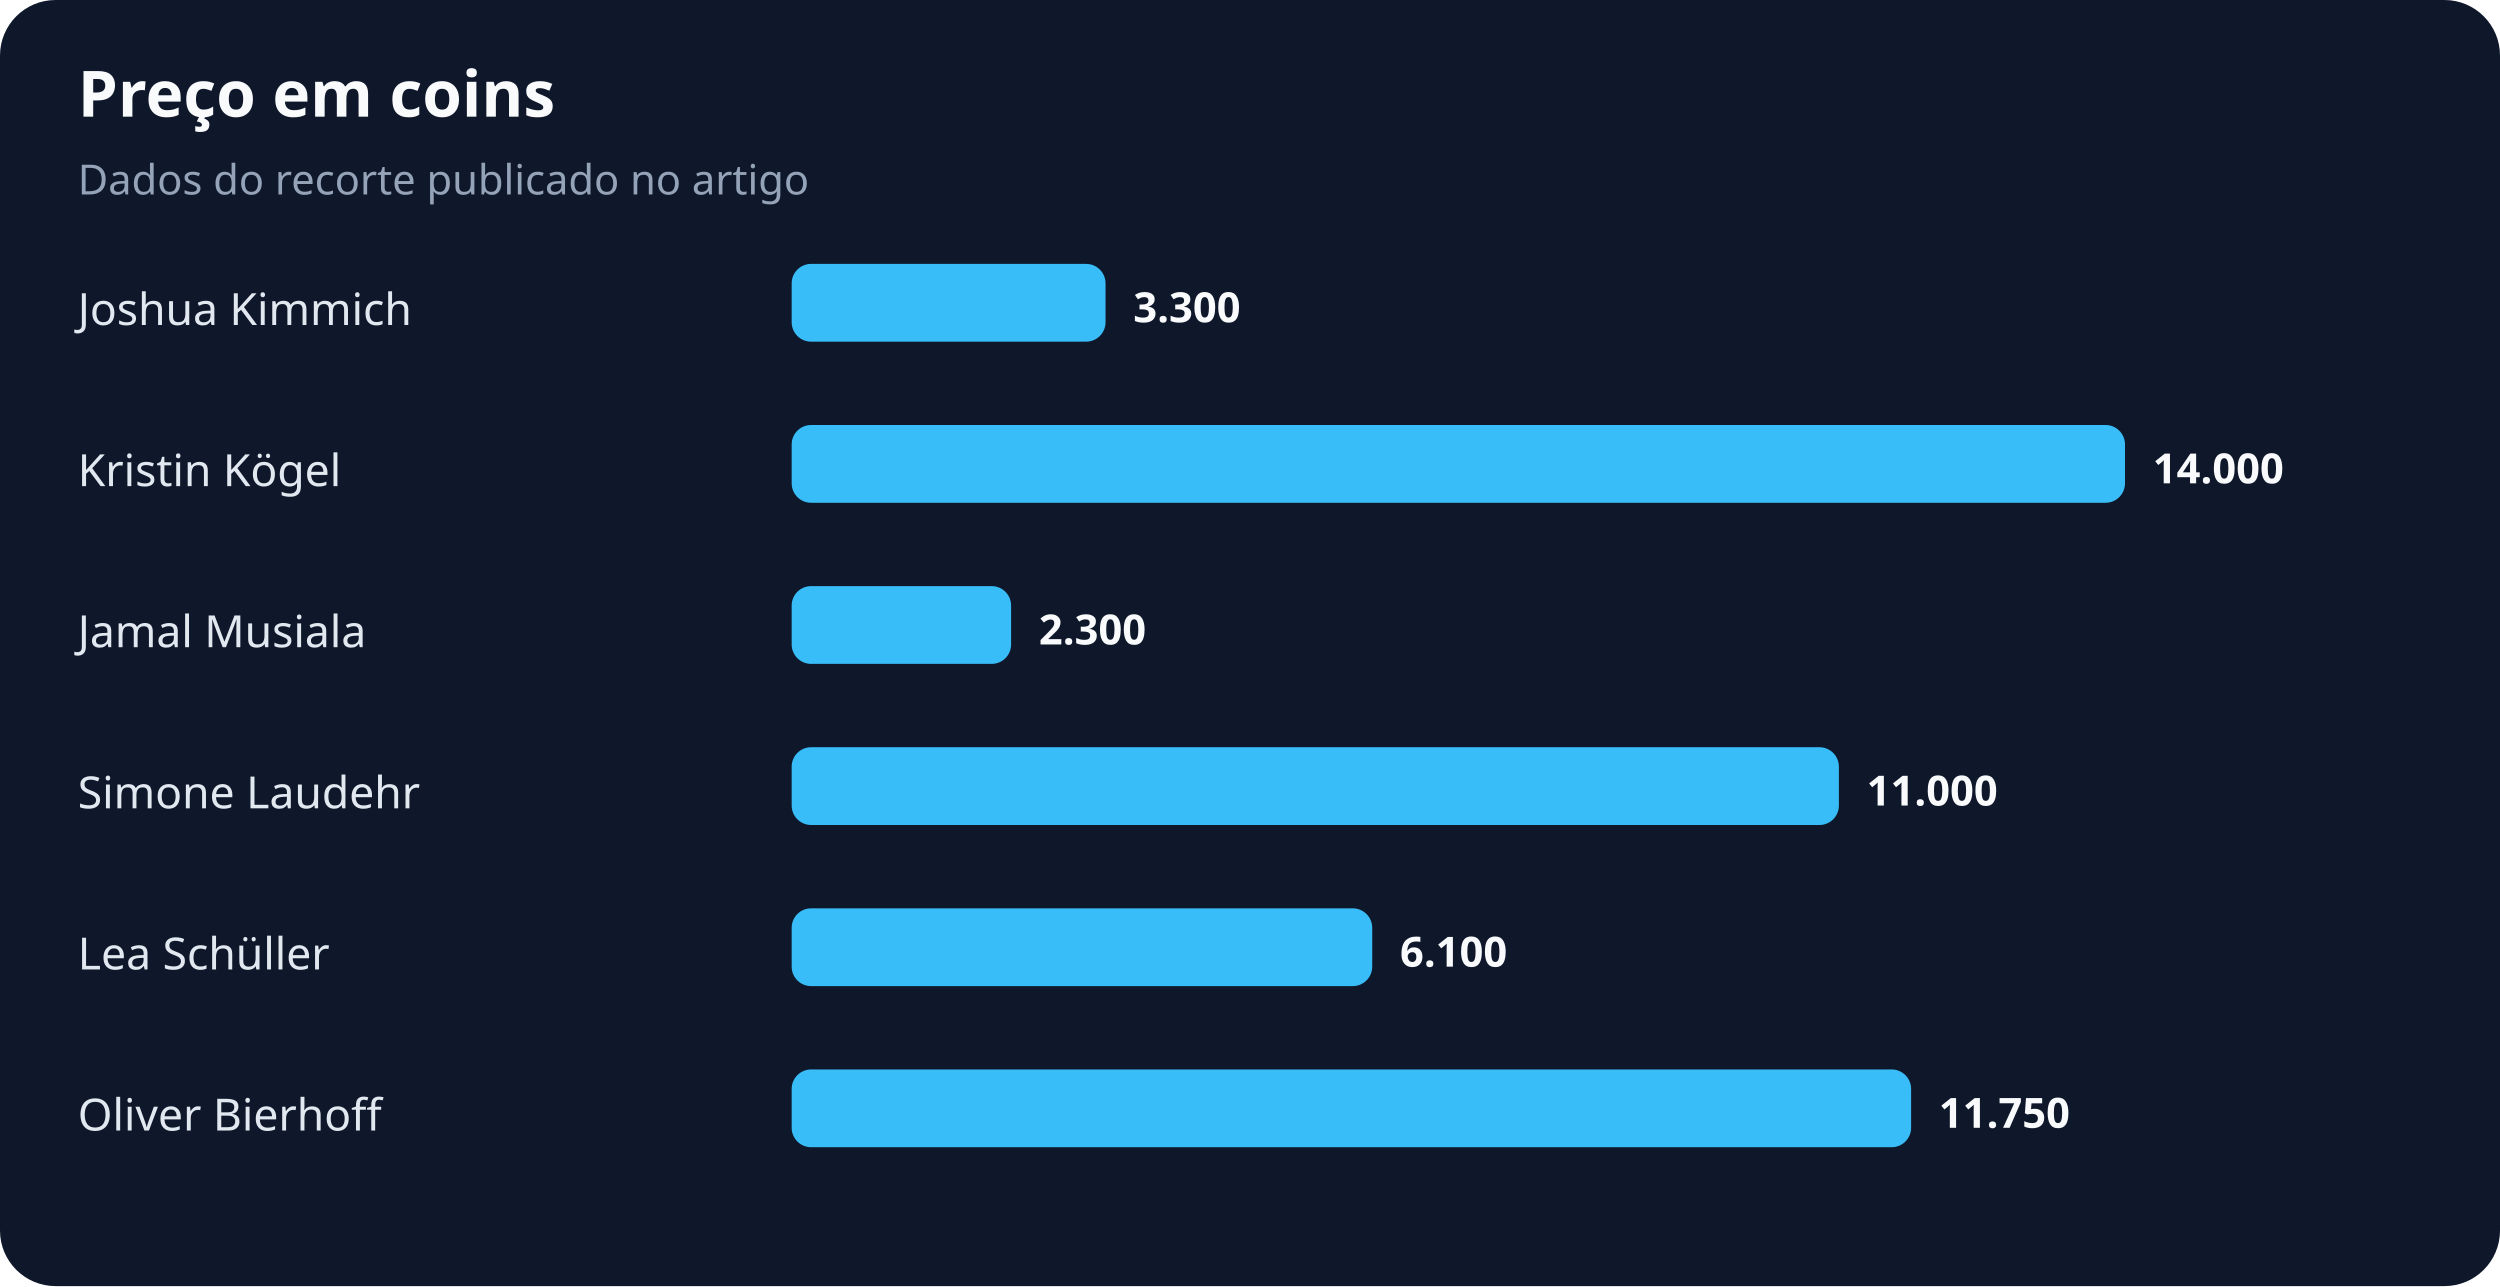
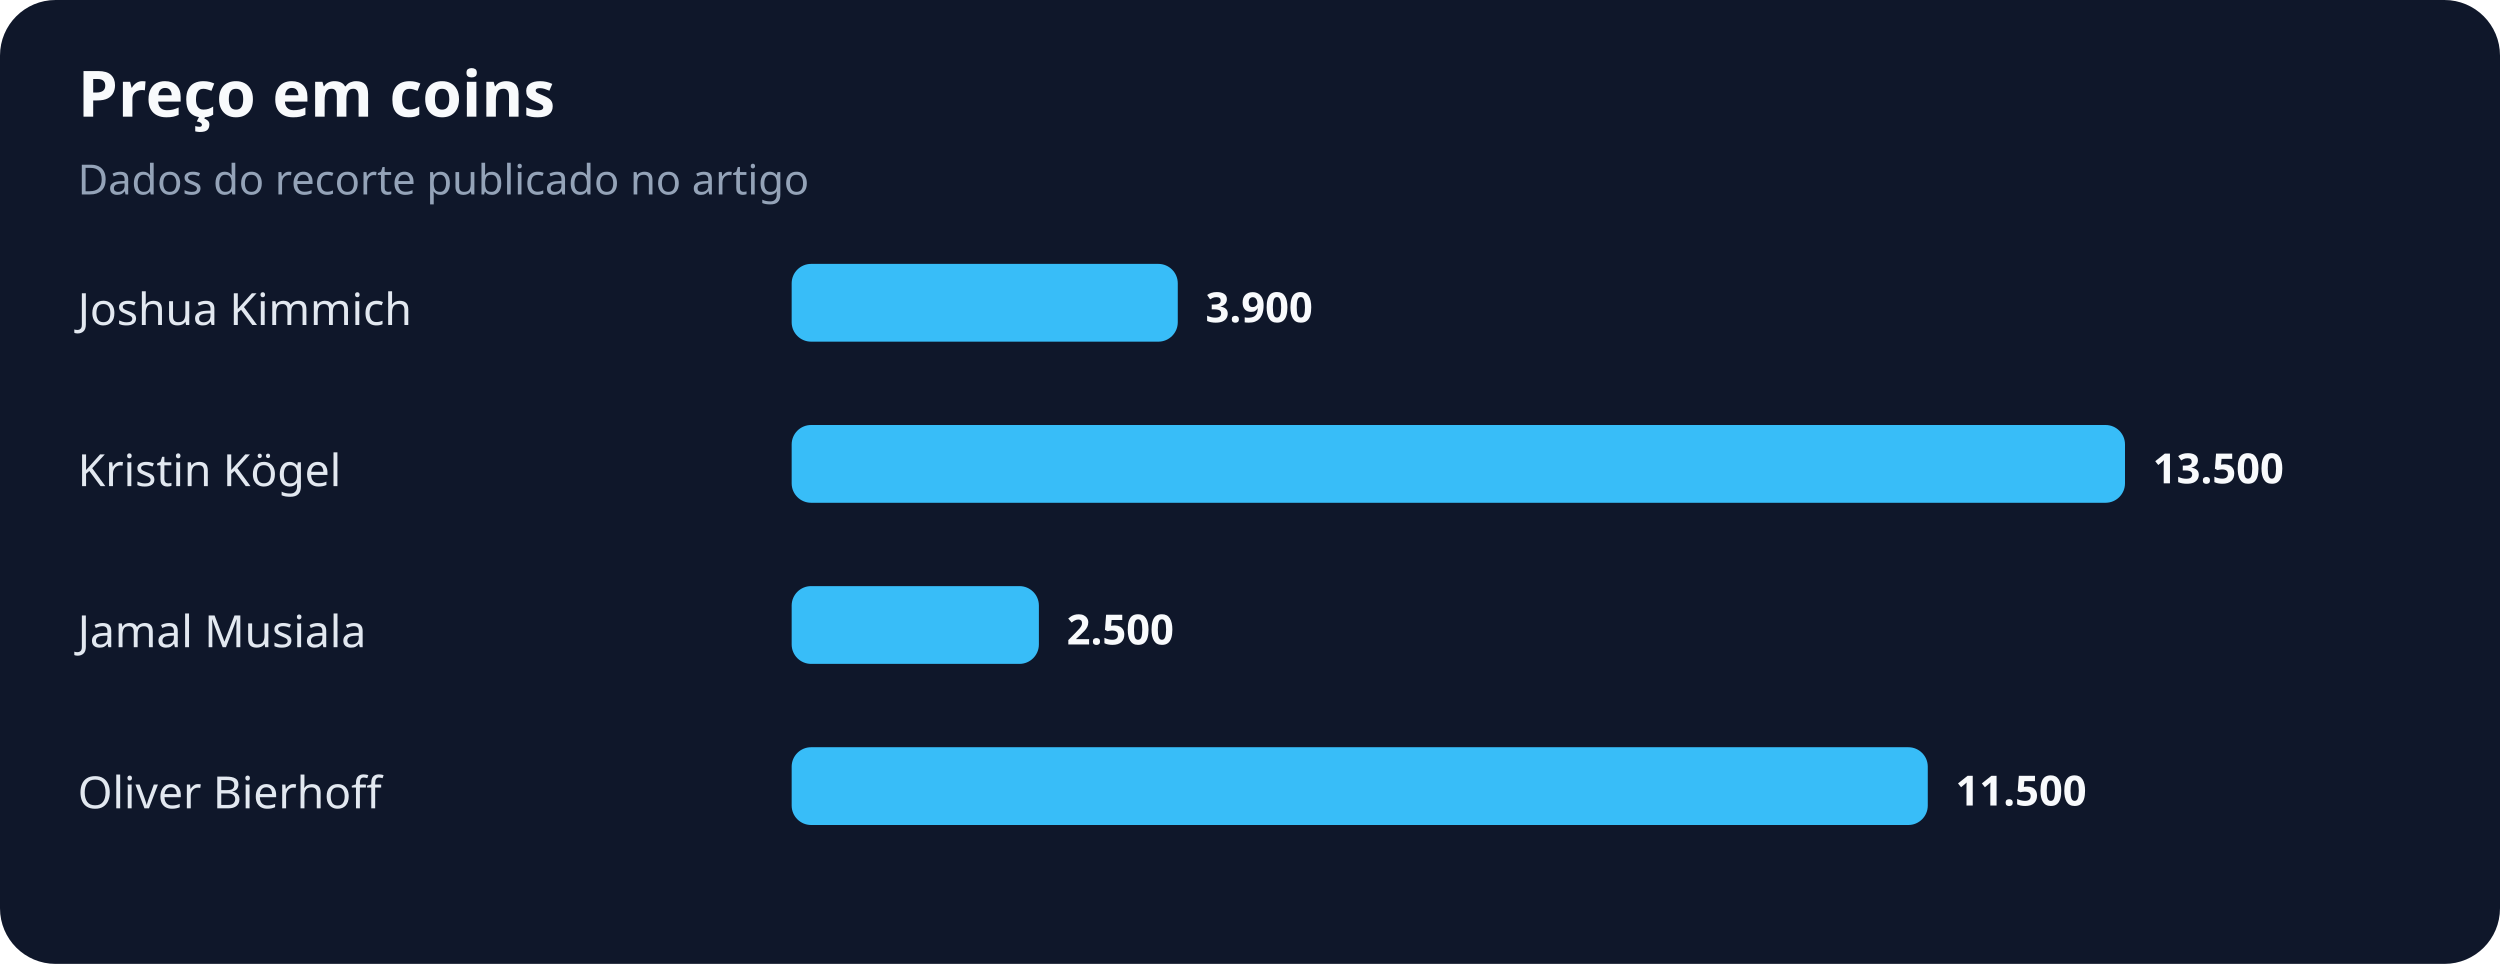
- <svg xmlns="http://www.w3.org/2000/svg" width="900" height="463" viewBox="0 0 900 463" role="img" aria-labelledby="title desc">
+ <svg xmlns="http://www.w3.org/2000/svg" width="900" height="347" viewBox="0 0 900 347" role="img" aria-labelledby="title desc">
  <rect width="100%" height="100%" rx="20" fill="#0f172a" />
  <text x="28" y="42" fill="#f8fafc" font-family="system-ui,sans-serif" font-size="23" font-weight="700">Preço em coins</text>
  <text x="28" y="70" fill="#94a3b8" font-family="system-ui,sans-serif" font-size="15">Dados do recorte publicado no artigo</text>
  <text x="28" y="117" fill="#e2e8f0" font-family="system-ui,sans-serif" font-size="16">Joshua Kimmich</text>
-   <rect x="285" y="95" width="113" height="28" rx="7" fill="#38bdf8" />
-   <text x="408" y="116" fill="#f8fafc" font-family="system-ui,sans-serif" font-size="15" font-weight="700">3.300</text>
+   <rect x="285" y="95" width="139" height="28" rx="7" fill="#38bdf8" />
+   <text x="434" y="116" fill="#f8fafc" font-family="system-ui,sans-serif" font-size="15" font-weight="700">3.900</text>
  <text x="28" y="175" fill="#e2e8f0" font-family="system-ui,sans-serif" font-size="16">Kristin Kögel</text>
  <rect x="285" y="153" width="480" height="28" rx="7" fill="#38bdf8" />
-   <text x="775" y="174" fill="#f8fafc" font-family="system-ui,sans-serif" font-size="15" font-weight="700">14.000</text>
+   <text x="775" y="174" fill="#f8fafc" font-family="system-ui,sans-serif" font-size="15" font-weight="700">13.500</text>
  <text x="28" y="233" fill="#e2e8f0" font-family="system-ui,sans-serif" font-size="16">Jamal Musiala</text>
-   <rect x="285" y="211" width="79" height="28" rx="7" fill="#38bdf8" />
-   <text x="374" y="232" fill="#f8fafc" font-family="system-ui,sans-serif" font-size="15" font-weight="700">2.300</text>
-   <text x="28" y="291" fill="#e2e8f0" font-family="system-ui,sans-serif" font-size="16">Simone Laudehr</text>
-   <rect x="285" y="269" width="377" height="28" rx="7" fill="#38bdf8" />
-   <text x="672" y="290" fill="#f8fafc" font-family="system-ui,sans-serif" font-size="15" font-weight="700">11.000</text>
-   <text x="28" y="349" fill="#e2e8f0" font-family="system-ui,sans-serif" font-size="16">Lea Schüller</text>
-   <rect x="285" y="327" width="209" height="28" rx="7" fill="#38bdf8" />
-   <text x="504" y="348" fill="#f8fafc" font-family="system-ui,sans-serif" font-size="15" font-weight="700">6.100</text>
-   <text x="28" y="407" fill="#e2e8f0" font-family="system-ui,sans-serif" font-size="16">Oliver Bierhoff</text>
-   <rect x="285" y="385" width="403" height="28" rx="7" fill="#38bdf8" />
-   <text x="698" y="406" fill="#f8fafc" font-family="system-ui,sans-serif" font-size="15" font-weight="700">11.750</text>
+   <rect x="285" y="211" width="89" height="28" rx="7" fill="#38bdf8" />
+   <text x="384" y="232" fill="#f8fafc" font-family="system-ui,sans-serif" font-size="15" font-weight="700">2.500</text>
+   <text x="28" y="291" fill="#e2e8f0" font-family="system-ui,sans-serif" font-size="16">Oliver Bierhoff</text>
+   <rect x="285" y="269" width="409" height="28" rx="7" fill="#38bdf8" />
+   <text x="704" y="290" fill="#f8fafc" font-family="system-ui,sans-serif" font-size="15" font-weight="700">11.500</text>
</svg>
